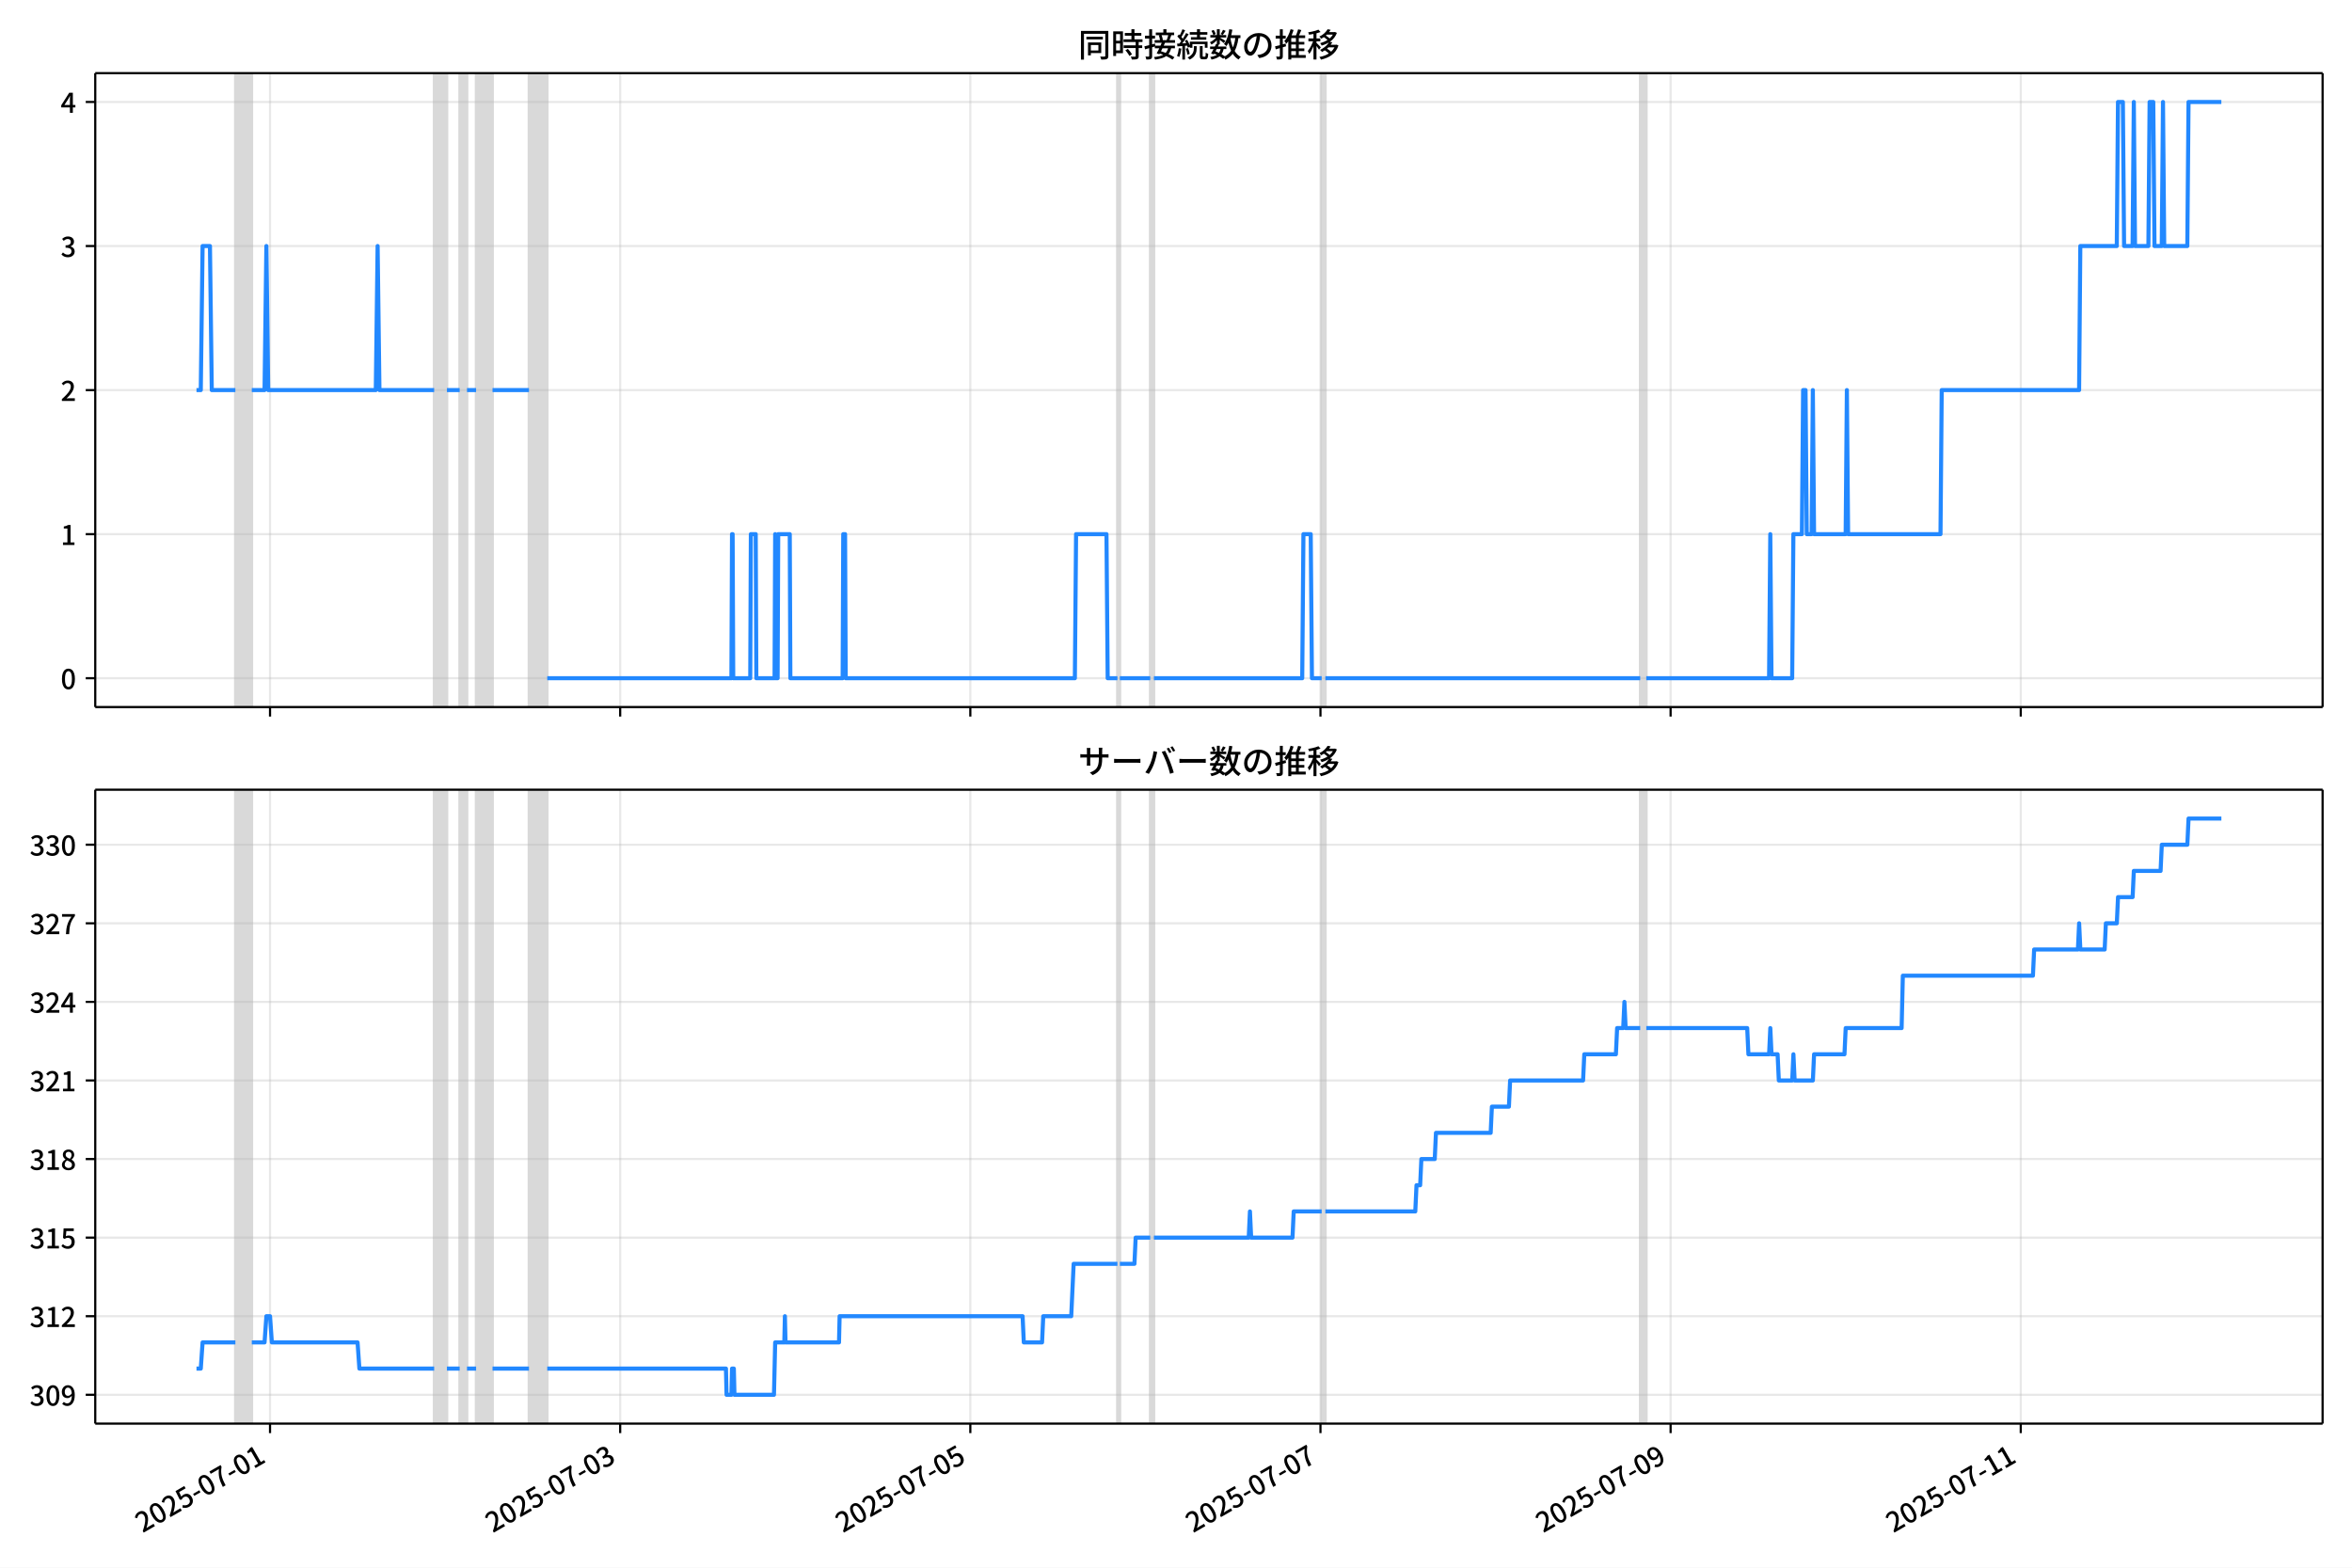
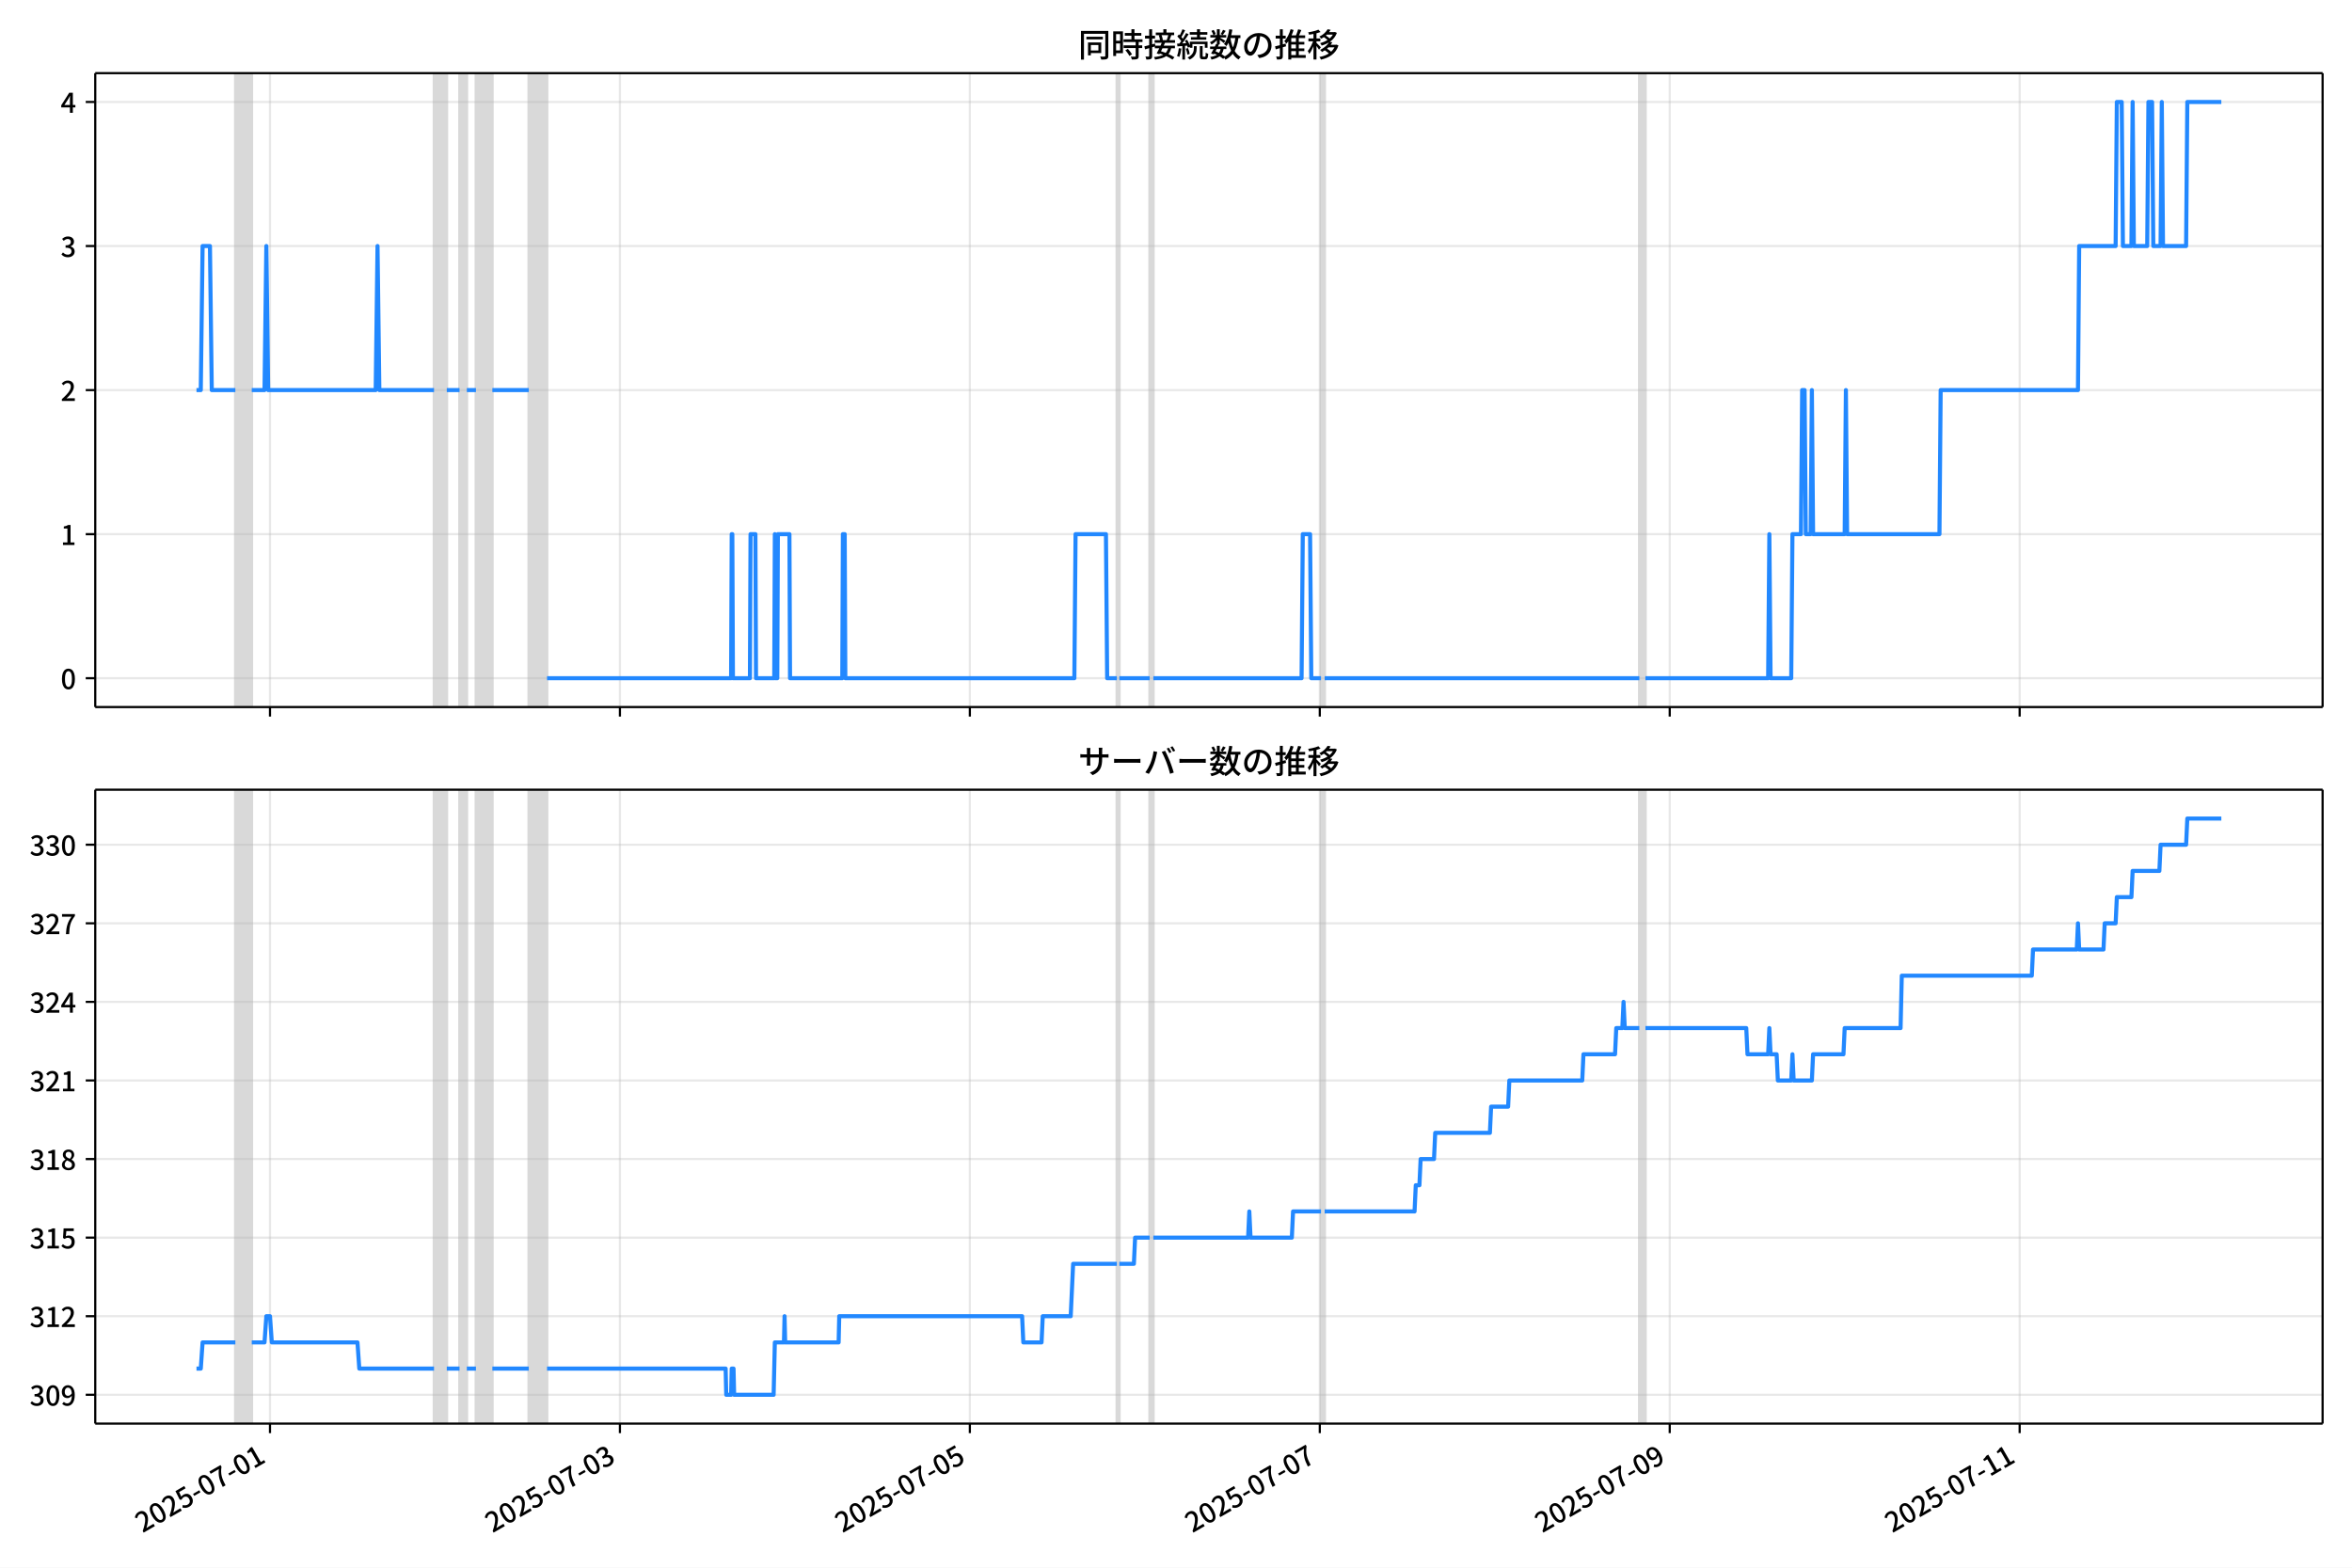
<svg xmlns="http://www.w3.org/2000/svg" xmlns:xlink="http://www.w3.org/1999/xlink" version="1.1" viewBox="0 0 864 576">
  <defs>
    <style type="text/css">*{stroke-linejoin: round; stroke-linecap: butt}</style>
  </defs>
  <g id="z">
    <g id="aa">
      <path d="m0 576h864v-576h-864z" fill="#fff" />
    </g>
    <g id="ab">
      <g id="ac">
        <path d="m34.99 259.78h818.21v-232.9h-818.21z" fill="#fff" />
      </g>
      <g id="ad">
-         <path d="m86.466 259.78h6.029v-232.9h-6.029z" clip-path="url(#b)" fill="#808080" opacity=".3" stroke="#808080" />
+         <path d="m86.458 259.78h6.026v-232.9h-6.026z" clip-path="url(#b)" fill="#808080" opacity=".3" stroke="#808080" />
      </g>
      <g id="ae">
-         <path d="m159.49 259.78h4.689v-232.9h-4.689z" clip-path="url(#b)" fill="#808080" opacity=".3" stroke="#808080" />
+         <path d="m159.44 259.78h4.687v-232.9h-4.687z" clip-path="url(#b)" fill="#808080" opacity=".3" stroke="#808080" />
      </g>
      <g id="af">
-         <path d="m168.87 259.78h2.68v-232.9h-2.68z" clip-path="url(#b)" fill="#808080" opacity=".3" stroke="#808080" />
+         <path d="m168.81 259.78h2.678v-232.9h-2.678z" clip-path="url(#b)" fill="#808080" opacity=".3" stroke="#808080" />
      </g>
      <g id="ag">
-         <path d="m174.9 259.78h6.029v-232.9h-6.029z" clip-path="url(#b)" fill="#808080" opacity=".3" stroke="#808080" />
+         <path d="m174.83 259.78h6.026v-232.9h-6.026z" clip-path="url(#b)" fill="#808080" opacity=".3" stroke="#808080" />
      </g>
      <g id="ah">
-         <path d="m194.32 259.78h6.699v-232.9h-6.699z" clip-path="url(#b)" fill="#808080" opacity=".3" stroke="#808080" />
+         <path d="m194.25 259.78h6.695v-232.9h-6.695z" clip-path="url(#b)" fill="#808080" opacity=".3" stroke="#808080" />
      </g>
      <g id="ai">
-         <path d="m410.48 259.78h.893v-232.9h-.893z" clip-path="url(#b)" fill="#808080" opacity=".3" stroke="#808080" />
+         <path d="m410.28 259.78h.893v-232.9h-.893z" clip-path="url(#b)" fill="#808080" opacity=".3" stroke="#808080" />
      </g>
      <g id="aj">
-         <path d="m422.54 259.78h1.34v-232.9h-1.34z" clip-path="url(#b)" fill="#808080" opacity=".3" stroke="#808080" />
+         <path d="m422.33 259.78h1.339v-232.9h-1.339z" clip-path="url(#b)" fill="#808080" opacity=".3" stroke="#808080" />
      </g>
      <g id="ak">
-         <path d="m485.52 259.78h1.34v-232.9h-1.34z" clip-path="url(#b)" fill="#808080" opacity=".3" stroke="#808080" />
+         <path d="m485.27 259.78h1.339v-232.9h-1.339z" clip-path="url(#b)" fill="#808080" opacity=".3" stroke="#808080" />
      </g>
      <g id="al">
-         <path d="m602.53 259.78h2.233v-232.9h-2.233z" clip-path="url(#b)" fill="#808080" opacity=".3" stroke="#808080" />
+         <path d="m602.21 259.78h2.232v-232.9h-2.232z" clip-path="url(#b)" fill="#808080" opacity=".3" stroke="#808080" />
      </g>
      <g id="am">
        <g id="an">
          <g id="ao">
-             <path d="m99.195 259.78v-232.9" clip-path="url(#b)" fill="none" stroke="#b0b0b0" stroke-linecap="square" stroke-opacity=".3" stroke-width=".8" />
+             <path d="m99.179 259.78v-232.9" clip-path="url(#b)" fill="none" stroke="#b0b0b0" stroke-linecap="square" stroke-opacity=".3" stroke-width=".8" />
          </g>
          <g id="ap">
            <defs>
              <path id="f" d="m0 0v3.5" stroke="#000" stroke-width=".8" />
            </defs>
-             <use x="99.195" y="259.778" stroke="#000000" stroke-width=".8" xlink:href="#f" />
+             <use x="99.179" y="259.778" stroke="#000000" stroke-width=".8" xlink:href="#f" />
          </g>
        </g>
        <g id="aq">
          <g id="ar">
-             <path d="m227.82 259.78v-232.9" clip-path="url(#b)" fill="none" stroke="#b0b0b0" stroke-linecap="square" stroke-opacity=".3" stroke-width=".8" />
+             <path d="m227.73 259.78v-232.9" clip-path="url(#b)" fill="none" stroke="#b0b0b0" stroke-linecap="square" stroke-opacity=".3" stroke-width=".8" />
          </g>
          <g id="as">
-             <use x="227.819" y="259.778" stroke="#000000" stroke-width=".8" xlink:href="#f" />
+             <use x="227.726" y="259.778" stroke="#000000" stroke-width=".8" xlink:href="#f" />
          </g>
        </g>
        <g id="at">
          <g id="au">
-             <path d="m356.44 259.78v-232.9" clip-path="url(#b)" fill="none" stroke="#b0b0b0" stroke-linecap="square" stroke-opacity=".3" stroke-width=".8" />
+             <path d="m356.27 259.78v-232.9" clip-path="url(#b)" fill="none" stroke="#b0b0b0" stroke-linecap="square" stroke-opacity=".3" stroke-width=".8" />
          </g>
          <g id="av">
-             <use x="356.444" y="259.778" stroke="#000000" stroke-width=".8" xlink:href="#f" />
+             <use x="356.273" y="259.778" stroke="#000000" stroke-width=".8" xlink:href="#f" />
          </g>
        </g>
        <g id="aw">
          <g id="ax">
-             <path d="m485.07 259.78v-232.9" clip-path="url(#b)" fill="none" stroke="#b0b0b0" stroke-linecap="square" stroke-opacity=".3" stroke-width=".8" />
+             <path d="m484.82 259.78v-232.9" clip-path="url(#b)" fill="none" stroke="#b0b0b0" stroke-linecap="square" stroke-opacity=".3" stroke-width=".8" />
          </g>
          <g id="ay">
-             <use x="485.068" y="259.778" stroke="#000000" stroke-width=".8" xlink:href="#f" />
+             <use x="484.821" y="259.778" stroke="#000000" stroke-width=".8" xlink:href="#f" />
          </g>
        </g>
        <g id="az">
          <g id="ba">
-             <path d="m613.69 259.78v-232.9" clip-path="url(#b)" fill="none" stroke="#b0b0b0" stroke-linecap="square" stroke-opacity=".3" stroke-width=".8" />
+             <path d="m613.37 259.78v-232.9" clip-path="url(#b)" fill="none" stroke="#b0b0b0" stroke-linecap="square" stroke-opacity=".3" stroke-width=".8" />
          </g>
          <g id="bb">
-             <use x="613.693" y="259.778" stroke="#000000" stroke-width=".8" xlink:href="#f" />
+             <use x="613.368" y="259.778" stroke="#000000" stroke-width=".8" xlink:href="#f" />
          </g>
        </g>
        <g id="bc">
          <g id="bd">
-             <path d="m742.32 259.78v-232.9" clip-path="url(#b)" fill="none" stroke="#b0b0b0" stroke-linecap="square" stroke-opacity=".3" stroke-width=".8" />
+             <path d="m741.92 259.78v-232.9" clip-path="url(#b)" fill="none" stroke="#b0b0b0" stroke-linecap="square" stroke-opacity=".3" stroke-width=".8" />
          </g>
          <g id="be">
-             <use x="742.317" y="259.778" stroke="#000000" stroke-width=".8" xlink:href="#f" />
+             <use x="741.915" y="259.778" stroke="#000000" stroke-width=".8" xlink:href="#f" />
          </g>
        </g>
      </g>
      <g id="bf">
        <g id="bg">
          <g id="bh">
            <path d="m34.99 249.19h818.21" clip-path="url(#b)" fill="none" stroke="#b0b0b0" stroke-linecap="square" stroke-opacity=".3" stroke-width=".8" />
          </g>
          <g id="bi">
            <defs>
              <path id="e" d="m0 0h-3.5" stroke="#000" stroke-width=".8" />
            </defs>
            <use x="34.99" y="249.191" stroke="#000000" stroke-width=".8" xlink:href="#e" />
          </g>
          <g id="bj">
            <g transform="translate(22.29 253.18) scale(.1 -.1)">
              <defs>
                <path id="c" transform="scale(.015625)" d="m1830-90q-460 0-806 275-346 276-535 823-188 547-188 1366 0 820 188 1357 189 538 535 803 346 266 806 266 461 0 800-269 340-269 528-803 189-534 189-1354 0-819-189-1366-188-547-528-823-339-275-800-275zm0 589q237 0 422 185 186 186 288 599 103 413 103 1091 0 679-103 1082-102 403-288 582-185 180-422 180-236 0-422-180-186-179-292-582-105-403-105-1082 0-678 105-1091 106-413 292-599 186-185 422-185z" />
              </defs>
              <use xlink:href="#c" />
            </g>
          </g>
        </g>
        <g id="bk">
          <g id="bl">
            <path d="m34.99 196.26h818.21" clip-path="url(#b)" fill="none" stroke="#b0b0b0" stroke-linecap="square" stroke-opacity=".3" stroke-width=".8" />
          </g>
          <g id="bm">
            <use x="34.99" y="196.26" stroke="#000000" stroke-width=".8" xlink:href="#e" />
          </g>
          <g id="bn">
            <g transform="translate(22.29 200.25) scale(.1 -.1)">
              <defs>
                <path id="k" transform="scale(.015625)" d="m544 0v608h1037v3277h-845v467q333 58 579 147 247 90 451 218h557v-4109h915v-608h-2694z" />
              </defs>
              <use xlink:href="#k" />
            </g>
          </g>
        </g>
        <g id="bo">
          <g id="bp">
            <path d="m34.99 143.33h818.21" clip-path="url(#b)" fill="none" stroke="#b0b0b0" stroke-linecap="square" stroke-opacity=".3" stroke-width=".8" />
          </g>
          <g id="bq">
            <use x="34.99" y="143.329" stroke="#000000" stroke-width=".8" xlink:href="#e" />
          </g>
          <g id="br">
            <g transform="translate(22.29 147.31) scale(.1 -.1)">
              <defs>
                <path id="d" transform="scale(.015625)" d="m282 0v429q697 621 1164 1136 468 515 701 956 234 442 234 826 0 256-87 451-86 196-262 301-176 106-445 106-275 0-506-151-230-150-422-368l-416 410q301 333 637 518 336 186 803 186 429 0 749-176t496-493 176-745q0-455-224-919t-615-935q-390-470-889-950 186 20 394 36t374 16h1184v-634h-3046z" />
              </defs>
              <use xlink:href="#d" />
            </g>
          </g>
        </g>
        <g id="bs">
          <g id="bt">
            <path d="m34.99 90.398h818.21" clip-path="url(#b)" fill="none" stroke="#b0b0b0" stroke-linecap="square" stroke-opacity=".3" stroke-width=".8" />
          </g>
          <g id="bu">
            <use x="34.99" y="90.398" stroke="#000000" stroke-width=".8" xlink:href="#e" />
          </g>
          <g id="bv">
            <g transform="translate(22.29 94.383) scale(.1 -.1)">
              <defs>
                <path id="h" transform="scale(.015625)" d="m1715-90q-371 0-656 90t-503 240q-217 150-377 323l359 474q211-205 479-359 269-153 634-153 269 0 467 92 199 93 311 266t112 423q0 256-125 451t-429 300q-304 106-835 106v551q467 0 732 105 266 106 384 291 119 186 119 423 0 307-192 489-192 183-531 183-269 0-503-119-233-118-438-316l-384 460q282 256 614 413 333 157 737 157 422 0 748-144 327-144 512-413 186-269 186-659 0-403-221-685-221-281-592-422v-26q269-70 490-227t349-400 128-557q0-422-215-726-214-304-573-468-358-163-787-163z" />
              </defs>
              <use xlink:href="#h" />
            </g>
          </g>
        </g>
        <g id="bw">
          <g id="bx">
            <path d="m34.99 37.466h818.21" clip-path="url(#b)" fill="none" stroke="#b0b0b0" stroke-linecap="square" stroke-opacity=".3" stroke-width=".8" />
          </g>
          <g id="by">
            <use x="34.99" y="37.466" stroke="#000000" stroke-width=".8" xlink:href="#e" />
          </g>
          <g id="bz">
            <g transform="translate(22.29 41.451) scale(.1 -.1)">
              <defs>
                <path id="p" transform="scale(.015625)" d="m2170 0v3072q0 192 12 457 13 266 20 458h-26q-90-179-183-365-92-185-195-364l-921-1415h2579v-576h-3328v493l1875 2957h858v-4717h-691z" />
              </defs>
              <use xlink:href="#p" />
            </g>
          </g>
        </g>
      </g>
      <g id="ca">
-         <path d="m72.181 143.33h1.573l.668-52.931h2.702l.671 52.931h8.67m6.029 0h4.689l.67-52.931.67 52.931h39.525l.67-52.931.67 52.931h20.098m4.689 0h4.689m2.68 0h3.35m6.029 0h13.398m6.699 105.86h67.662l.223-52.931h.223l.223 52.931h6.253l.223-52.931h1.786l.223 52.931h6.699l.223-52.931.223 52.931h.67l.223-52.931h4.243l.223 52.931h19.204l.223-52.931h.67l.223 52.931h84.187l.447-52.931h11.165l.447 52.931h3.573m.893 0h11.165m1.34 0h54.487l.447-52.931h2.68l.447 52.931h3.573m1.34 0h115.67m2.233 0h45.108l.447-52.931.447 52.931h7.592l.447-52.931h3.126l.447-52.931h.893l.447 52.931h1.786l.447-52.931.447 52.931h11.612l.447-52.931.447 52.931h33.943l.447-52.931h50.467l.447-52.931h13.398l.447-52.931h1.786l.447 52.931h3.126l.447-52.931.447 52.931h4.913l.447-52.931h1.34l.447 52.931h2.68l.447-52.931.447 52.931h8.486l.447-52.931h12.059v0" clip-path="url(#b)" fill="none" stroke="#28f" stroke-linecap="square" stroke-width="1.5" />
+         <path d="m72.181 143.33h1.572l.668-52.931h2.7l.671 52.931h8.665m6.026 0h4.687l.67-52.931.67 52.931h39.502l.67-52.931.67 52.931h20.086m4.687 0h4.687m2.678 0h3.348m6.026 0h13.39m6.695 105.86h67.621l.223-52.931h.223l.223 52.931h6.249l.223-52.931h1.785l.223 52.931h6.695l.223-52.931.223 52.931h.67l.223-52.931h4.24l.223 52.931h19.193l.223-52.931h.67l.223 52.931h84.136l.446-52.931h11.159l.446 52.931h3.571m.893 0h11.159m1.339 0h54.454l.446-52.931h2.678l.446 52.931h3.571m1.339 0h115.6m2.232 0h45.081l.446-52.931.446 52.931h7.588l.446-52.931h3.124l.446-52.931h.893l.446 52.931h1.785l.446-52.931.446 52.931h11.605l.446-52.931.446 52.931h33.922l.446-52.931h50.437l.446-52.931h13.39l.446-52.931h1.785l.446 52.931h3.124l.446-52.931.446 52.931h4.91l.446-52.931h1.339l.446 52.931h2.678l.446-52.931.446 52.931h8.481l.446-52.931h12.498v0" clip-path="url(#b)" fill="none" stroke="#28f" stroke-linecap="square" stroke-width="1.5" />
      </g>
      <g id="cb">
        <path d="m34.99 259.78v-232.9" fill="none" stroke="#000" stroke-linecap="square" stroke-width=".8" />
      </g>
      <g id="cc">
        <path d="m853.2 259.78v-232.9" fill="none" stroke="#000" stroke-linecap="square" stroke-width=".8" />
      </g>
      <g id="cd">
        <path d="m34.99 259.78h818.21" fill="none" stroke="#000" stroke-linecap="square" stroke-width=".8" />
      </g>
      <g id="ce">
        <path d="m34.99 26.88h818.21" fill="none" stroke="#000" stroke-linecap="square" stroke-width=".8" />
      </g>
      <g id="cf">
        <g transform="translate(396.1 20.88) scale(.12 -.12)">
          <defs>
            <path id="v" transform="scale(.015625)" d="m1587 3936h3232v-518h-3232v518zm320-1114h557v-2534h-557v2534zm301 0h2291v-2086h-2291v512h1734v1069h-1734v505zm-1683 2260h5113v-570h-4524v-5056h-589v5626zm4768 0h595v-4896q0-250-67-397t-227-218q-160-77-426-96t-675-19q-13 83-45 192t-77 218q-45 108-89 185 281-13 527-13 247 0 330 0 83 7 118 42 36 35 36 112v4890z" />
            <path id="t" transform="scale(.015625)" d="m2714 4672h3238v-525h-3238v525zm-244-1235h3712v-538h-3712v538zm20-1184h3635v-531h-3635v531zm1523 3155h595v-2310h-595v2310zm832-2451h589v-2823q0-230-61-364-61-135-227-199-167-70-423-86t-633-16q-20 121-78 285-57 163-121 284 275-6 509-9t310-3q77 6 106 28 29 23 29 93v2810zm-2023-1677 487 282q153-160 313-352t294-381q135-189 206-343l-519-313q-64 153-189 348-124 196-278 394-154 199-314 365zm-2086 3718h1619v-4281h-1619v544h1056v3187h-1056v550zm32-1843h1293v-537h-1293v537zm-320 1843h563v-4832h-563v4832z" />
            <path id="u" transform="scale(.015625)" d="m3866 5408h614v-870h-614v870zm-1479-653h3597v-518h-3597v518zm-230-1485h4e3v-518h-4e3v518zm825 922 519 102q64-160 121-342 58-182 96-352 39-170 45-304l-544-128q-6 134-42 313-35 180-83 365-48 186-112 346zm1856 109 589-71q-96-275-202-557-105-281-195-486l-518 77q58 147 122 329 64 183 118 372t86 336zm-2643-2106h3943v-518h-3943v518zm1408 685 602-115q-167-371-362-784t-390-797-362-685l-525 179q160 288 346 666t368 784 323 752zm-659-2157 358 403q352-102 733-240 381-137 752-304 371-166 697-336 327-169 558-329l-384-461q-218 160-532 336-313 176-685 345-371 170-755 323-384 154-742 263zm1894 1114 583-71q-122-550-353-944-230-393-604-662t-922-435q-547-167-1296-269-25 128-93 269-67 141-137 230 678 64 1168 192t819 349q330 221 531 550 202 330 304 791zm-4684 217q396 90 953 240 557 151 1120 311l77-544q-525-154-1053-311-528-156-963-284l-134 588zm121 2093h1965v-563h-1965v563zm819 1248h576v-5229q0-236-51-374t-192-208q-141-77-355-99-214-23-541-16-13 115-64 288t-109 294q205-6 381-6t234 0q64 0 92 28 29 29 29 93v5229z" />
            <path id="s" transform="scale(.015625)" d="m4058 5408h595v-1798h-595v1798zm-1415-563h3443v-499h-3443v499zm231-992h3008v-499h-3008v499zm-224-877h3475v-1203h-531v729h-2432v-729h-512v1203zm1964-877h551v-1881q0-122 22-157 23-35 106-35 25 0 92 0 68 0 135 0t99 0q51 0 83 54t45 224 19 515q90-70 234-131t259-93q-19-429-83-662-64-234-183-326-118-93-316-93-39 0-103 0t-134 0-138 0q-67 0-99 0-237 0-365 64t-176 218q-48 153-48 422v1881zm-1164-6h550v-455q0-243-48-528-48-284-186-579-137-294-409-572-272-279-727-503-70 90-192 208-121 118-230 195 416 205 665 438 250 234 371 474 122 240 164 467 42 228 42 413v442zm-2240 3309 524-192q-121-244-259-503-137-259-275-496t-259-416l-410 173q122 186 246 438 125 253 240 515 116 263 193 481zm716-743 500-230q-224-359-496-756-272-396-548-764-275-368-518-650l-358 205q179 211 377 483 199 272 387 569 189 298 358 592 170 295 298 551zm-1721-665 307 403q166-154 339-340 173-185 320-364t224-327l-326-460q-77 160-218 348-141 189-314 384-172 196-332 356zm1485-832 435 179q128-211 249-458 122-246 215-474 93-227 137-412l-473-211q-32 185-119 422-86 237-201 486-115 250-243 468zm-1530-583q422 26 998 54 576 29 1184 68l7-499q-570-45-1127-84-556-38-992-70l-70 531zm1702-992 436 135q121-276 214-596t118-556l-454-148q-26 237-112 563-86 327-202 602zm-1363 109 499-83q-57-455-163-897-105-441-253-748-51 32-134 73-83 42-170 83-86 42-144 62 148 294 234 697t131 813zm691 627h525v-2861h-525v2861z" />
            <path id="m" transform="scale(.015625)" d="m224 2022h3187v-499h-3187v499zm51 2247h3111v-487h-3111v487zm1127-1735 563-121q-154-320-333-672t-352-679q-173-326-326-582l-532 173q148 243 324 566t345 669q170 346 311 646zm934-832 563-64q-89-480-262-838t-461-614-701-432-976-298q-25 128-99 269t-157 237q659 102 1085 303 426 202 666 554t342 883zm422 3597 519-211q-147-218-298-436-150-217-278-377l-403 186q121 173 252 413 132 240 208 425zm-1203 109h563v-2957h-563v2957zm-1075-320 448 186q134-192 246-420 112-227 157-393l-467-211q-38 172-147 406t-237 432zm1094-1050 397-236q-160-263-400-529-240-265-519-489-278-224-553-378-51 103-141 237-89 135-179 218 269 109 534 294 266 186 493 416 228 231 368 467zm487-204q83-45 246-145 163-99 352-211t346-211 221-150l-327-423q-83 77-230 198-147 122-317 253-170 132-327 250-156 119-259 189l295 250zm1798 396h2311v-556h-2311v556zm115 1178 615-90q-103-640-263-1235t-384-1101q-224-505-512-889-44 57-134 134t-186 157-166 125q275 339 473 796 199 458 340 995 141 538 217 1108zm1223-1510 614-58q-147-1101-445-1940-297-838-813-1443-515-604-1321-1014-26 71-90 177-64 105-134 208-70 102-128 159 742 346 1212 880 471 535 730 1290 260 755 375 1741zm-1005-135q134-851 387-1597 253-745 659-1305 407-560 1002-874-70-57-154-150-83-93-154-189-70-96-121-179-633 371-1056 988-422 618-688 1434-265 816-425 1783l550 89zm-3309-3065 327 416q377-148 754-330 378-182 701-378 324-195 548-368l-416-435q-211 179-519 378-307 198-666 383-358 186-729 334z" />
            <path id="r" transform="scale(.015625)" d="m3686 4378q-64-493-163-1041-99-547-265-1084-192-653-432-1104t-522-688-595-237q-320 0-596 221-275 221-448 621-172 400-172 931 0 537 220 1017 221 480 611 851 391 372 909 583 519 211 1121 211 576 0 1040-186 464-185 793-515 330-329 502-771 173-441 173-941 0-672-278-1194-278-521-816-851-538-329-1318-444l-378 601q166 20 307 42t263 48q307 70 585 217 279 148 496 375 218 227 342 534 125 308 125 692t-122 713q-121 330-358 573-236 243-582 380-346 138-781 138-525 0-935-186-409-185-694-489-284-304-432-656-147-352-147-678 0-365 89-605 90-240 224-355 135-115 276-115t288 144 297 457q151 314 298 800 147 461 246 982 100 522 145 1021l684-12z" />
            <path id="n" transform="scale(.015625)" d="m2995 2925h2893v-519h-2893v519zm0-1280h2893v-519h-2893v519zm-64-1299h3232v-557h-3232v557zm1312 3577h563v-3763h-563v3763zm429 1466 634-141q-154-390-340-794-185-403-339-684l-512 140q103 199 208 458 106 259 195 528 90 269 154 493zm-1472 25 582-147q-153-518-371-1018-217-499-483-931t-573-758q-38 64-109 160-70 96-147 198-77 103-141 160 416 416 733 1034t509 1302zm128-1203h2720v-537h-2720v-4205h-582v4422l313 320h269zm-3174-2157q396 90 953 240 557 151 1120 311l77-544q-525-154-1053-311-528-156-963-284l-134 588zm121 2093h1965v-563h-1965v563zm819 1248h576v-5229q0-236-51-374t-192-208q-141-77-355-99-214-23-541-16-13 115-64 288t-109 294q205-6 381-6t234 0q64 0 92 28 29 29 29 93v5229z" />
            <path id="l" transform="scale(.015625)" d="m4051 5402 595-109q-281-493-729-941t-1107-806q-39 64-106 144t-141 153q-73 74-137 119 608 288 1011 678t614 762zm-77-557h1511v-493h-1863l352 493zm1293 0h109l109 25 384-179q-192-505-496-905t-695-701q-390-301-845-519-454-217-947-358-44 109-137 253t-176 227q448 109 867 294 419 186 777 445 359 259 631 592t419 730v96zm-1990-954 377 307q167-96 336-218 170-121 320-249 151-128 247-237l-397-332q-90 108-237 236t-317 259q-169 132-329 234zm1107-934 595-109q-307-538-803-1031-496-492-1232-876-38 64-102 144t-138 156q-74 77-138 116 455 217 807 483t604 554q253 288 407 563zm-90-589h1460v-506h-1818l358 506zm1268 0h121l109 26 384-167q-192-614-531-1075t-787-794q-448-332-983-553-534-221-1129-355-45 115-132 269-86 153-176 249 551 96 1043 285 493 189 903 473 410 285 714 669t464 883v90zm-2132-1056 410 339q186-102 384-237 198-134 371-275t282-269l-435-371q-103 128-270 272-166 144-361 288t-381 253zm-2150 3533h589v-5376h-589v5376zm-992-1242h2336v-569h-2336v569zm1024-224 365-160q-96-339-231-707-134-368-291-727-157-358-336-672-179-313-365-537-44 128-134 291t-160 272q173 192 339 457 167 266 323 570 157 304 282 618t208 595zm941 1946 416-467q-314-122-695-221-380-99-784-173-403-74-780-131-20 102-71 236-51 135-102 231 358 58 732 138 375 80 711 179t573 208zm-397-2579q58-45 179-170 122-125 266-266 144-140 259-265t160-183l-352-473q-58 102-157 255-99 154-218 317-118 164-227 311-108 147-185 237l275 237z" />
          </defs>
          <use xlink:href="#v" />
          <use transform="translate(100)" xlink:href="#t" />
          <use transform="translate(200)" xlink:href="#u" />
          <use transform="translate(300)" xlink:href="#s" />
          <use transform="translate(400)" xlink:href="#m" />
          <use transform="translate(500)" xlink:href="#r" />
          <use transform="translate(600)" xlink:href="#n" />
          <use transform="translate(700)" xlink:href="#l" />
        </g>
      </g>
    </g>
    <g id="cg">
      <g id="ch">
        <path d="m34.99 523.06h818.21v-232.9h-818.21z" fill="#fff" />
      </g>
      <g id="ci">
-         <path d="m86.466 523.06h6.029v-232.9h-6.029z" clip-path="url(#a)" fill="#808080" opacity=".3" stroke="#808080" />
+         <path d="m86.458 523.06h6.026v-232.9h-6.026z" clip-path="url(#a)" fill="#808080" opacity=".3" stroke="#808080" />
      </g>
      <g id="cj">
-         <path d="m159.49 523.06h4.689v-232.9h-4.689z" clip-path="url(#a)" fill="#808080" opacity=".3" stroke="#808080" />
+         <path d="m159.44 523.06h4.687v-232.9h-4.687z" clip-path="url(#a)" fill="#808080" opacity=".3" stroke="#808080" />
      </g>
      <g id="ck">
-         <path d="m168.87 523.06h2.68v-232.9h-2.68z" clip-path="url(#a)" fill="#808080" opacity=".3" stroke="#808080" />
+         <path d="m168.81 523.06h2.678v-232.9h-2.678z" clip-path="url(#a)" fill="#808080" opacity=".3" stroke="#808080" />
      </g>
      <g id="cl">
-         <path d="m174.9 523.06h6.029v-232.9h-6.029z" clip-path="url(#a)" fill="#808080" opacity=".3" stroke="#808080" />
+         <path d="m174.83 523.06h6.026v-232.9h-6.026z" clip-path="url(#a)" fill="#808080" opacity=".3" stroke="#808080" />
      </g>
      <g id="cm">
-         <path d="m194.32 523.06h6.699v-232.9h-6.699z" clip-path="url(#a)" fill="#808080" opacity=".3" stroke="#808080" />
+         <path d="m194.25 523.06h6.695v-232.9h-6.695z" clip-path="url(#a)" fill="#808080" opacity=".3" stroke="#808080" />
      </g>
      <g id="cn">
-         <path d="m410.48 523.06h.893v-232.9h-.893z" clip-path="url(#a)" fill="#808080" opacity=".3" stroke="#808080" />
+         <path d="m410.28 523.06h.893v-232.9h-.893z" clip-path="url(#a)" fill="#808080" opacity=".3" stroke="#808080" />
      </g>
      <g id="co">
-         <path d="m422.54 523.06h1.34v-232.9h-1.34z" clip-path="url(#a)" fill="#808080" opacity=".3" stroke="#808080" />
+         <path d="m422.33 523.06h1.339v-232.9h-1.339z" clip-path="url(#a)" fill="#808080" opacity=".3" stroke="#808080" />
      </g>
      <g id="cp">
-         <path d="m485.52 523.06h1.34v-232.9h-1.34z" clip-path="url(#a)" fill="#808080" opacity=".3" stroke="#808080" />
+         <path d="m485.27 523.06h1.339v-232.9h-1.339z" clip-path="url(#a)" fill="#808080" opacity=".3" stroke="#808080" />
      </g>
      <g id="cq">
-         <path d="m602.53 523.06h2.233v-232.9h-2.233z" clip-path="url(#a)" fill="#808080" opacity=".3" stroke="#808080" />
+         <path d="m602.21 523.06h2.232v-232.9h-2.232z" clip-path="url(#a)" fill="#808080" opacity=".3" stroke="#808080" />
      </g>
      <g id="cr">
        <g id="cs">
          <g id="ct">
-             <path d="m99.195 523.06v-232.9" clip-path="url(#a)" fill="none" stroke="#b0b0b0" stroke-linecap="square" stroke-opacity=".3" stroke-width=".8" />
+             <path d="m99.179 523.06v-232.9" clip-path="url(#a)" fill="none" stroke="#b0b0b0" stroke-linecap="square" stroke-opacity=".3" stroke-width=".8" />
          </g>
          <g id="cu">
-             <use x="99.195" y="523.055" stroke="#000000" stroke-width=".8" xlink:href="#f" />
+             <use x="99.179" y="523.055" stroke="#000000" stroke-width=".8" xlink:href="#f" />
          </g>
          <g id="cv">
-             <g transform="translate(52.405 563.33) rotate(-30) scale(.1 -.1)">
+             <g transform="translate(52.389 563.33) rotate(-30) scale(.1 -.1)">
              <defs>
                <path id="j" transform="scale(.015625)" d="m1715-90q-365 0-653 90t-506 237q-217 147-383 307l352 480q134-134 294-246t361-183q202-70 452-70 262 0 473 118 212 119 333 346 122 227 122 541 0 460-247 716-246 256-649 256-224 0-384-64t-365-198l-365 237 141 2240h2387v-627h-1747l-109-1204q154 77 307 118 154 42 340 42 397 0 723-160t518-490q192-329 192-847 0-519-224-887t-586-560q-361-192-777-192z" />
                <path id="g" transform="scale(.015625)" d="m301 1536v544h1689v-544h-1689z" />
                <path id="i" transform="scale(.015625)" d="m1235 0q32 646 109 1187t224 1024 384 941 576 938h-2208v627h3027v-455q-409-512-665-989-256-476-397-969t-205-1053-90-1251h-755z" />
              </defs>
              <use xlink:href="#d" />
              <use transform="translate(57)" xlink:href="#c" />
              <use transform="translate(114)" xlink:href="#d" />
              <use transform="translate(171)" xlink:href="#j" />
              <use transform="translate(228)" xlink:href="#g" />
              <use transform="translate(263.7)" xlink:href="#c" />
              <use transform="translate(320.7)" xlink:href="#i" />
              <use transform="translate(377.7)" xlink:href="#g" />
              <use transform="translate(413.4)" xlink:href="#c" />
              <use transform="translate(470.4)" xlink:href="#k" />
            </g>
          </g>
        </g>
        <g id="cw">
          <g id="cx">
-             <path d="m227.82 523.06v-232.9" clip-path="url(#a)" fill="none" stroke="#b0b0b0" stroke-linecap="square" stroke-opacity=".3" stroke-width=".8" />
+             <path d="m227.73 523.06v-232.9" clip-path="url(#a)" fill="none" stroke="#b0b0b0" stroke-linecap="square" stroke-opacity=".3" stroke-width=".8" />
          </g>
          <g id="cy">
-             <use x="227.819" y="523.055" stroke="#000000" stroke-width=".8" xlink:href="#f" />
+             <use x="227.726" y="523.055" stroke="#000000" stroke-width=".8" xlink:href="#f" />
          </g>
          <g id="cz">
-             <g transform="translate(181.03 563.33) rotate(-30) scale(.1 -.1)">
+             <g transform="translate(180.94 563.33) rotate(-30) scale(.1 -.1)">
              <use xlink:href="#d" />
              <use transform="translate(57)" xlink:href="#c" />
              <use transform="translate(114)" xlink:href="#d" />
              <use transform="translate(171)" xlink:href="#j" />
              <use transform="translate(228)" xlink:href="#g" />
              <use transform="translate(263.7)" xlink:href="#c" />
              <use transform="translate(320.7)" xlink:href="#i" />
              <use transform="translate(377.7)" xlink:href="#g" />
              <use transform="translate(413.4)" xlink:href="#c" />
              <use transform="translate(470.4)" xlink:href="#h" />
            </g>
          </g>
        </g>
        <g id="da">
          <g id="db">
-             <path d="m356.44 523.06v-232.9" clip-path="url(#a)" fill="none" stroke="#b0b0b0" stroke-linecap="square" stroke-opacity=".3" stroke-width=".8" />
+             <path d="m356.27 523.06v-232.9" clip-path="url(#a)" fill="none" stroke="#b0b0b0" stroke-linecap="square" stroke-opacity=".3" stroke-width=".8" />
          </g>
          <g id="dc">
-             <use x="356.444" y="523.055" stroke="#000000" stroke-width=".8" xlink:href="#f" />
+             <use x="356.273" y="523.055" stroke="#000000" stroke-width=".8" xlink:href="#f" />
          </g>
          <g id="dd">
-             <g transform="translate(309.65 563.33) rotate(-30) scale(.1 -.1)">
+             <g transform="translate(309.48 563.33) rotate(-30) scale(.1 -.1)">
              <use xlink:href="#d" />
              <use transform="translate(57)" xlink:href="#c" />
              <use transform="translate(114)" xlink:href="#d" />
              <use transform="translate(171)" xlink:href="#j" />
              <use transform="translate(228)" xlink:href="#g" />
              <use transform="translate(263.7)" xlink:href="#c" />
              <use transform="translate(320.7)" xlink:href="#i" />
              <use transform="translate(377.7)" xlink:href="#g" />
              <use transform="translate(413.4)" xlink:href="#c" />
              <use transform="translate(470.4)" xlink:href="#j" />
            </g>
          </g>
        </g>
        <g id="de">
          <g id="df">
-             <path d="m485.07 523.06v-232.9" clip-path="url(#a)" fill="none" stroke="#b0b0b0" stroke-linecap="square" stroke-opacity=".3" stroke-width=".8" />
+             <path d="m484.82 523.06v-232.9" clip-path="url(#a)" fill="none" stroke="#b0b0b0" stroke-linecap="square" stroke-opacity=".3" stroke-width=".8" />
          </g>
          <g id="dg">
-             <use x="485.068" y="523.055" stroke="#000000" stroke-width=".8" xlink:href="#f" />
+             <use x="484.821" y="523.055" stroke="#000000" stroke-width=".8" xlink:href="#f" />
          </g>
          <g id="dh">
-             <g transform="translate(438.28 563.33) rotate(-30) scale(.1 -.1)">
+             <g transform="translate(438.03 563.33) rotate(-30) scale(.1 -.1)">
              <use xlink:href="#d" />
              <use transform="translate(57)" xlink:href="#c" />
              <use transform="translate(114)" xlink:href="#d" />
              <use transform="translate(171)" xlink:href="#j" />
              <use transform="translate(228)" xlink:href="#g" />
              <use transform="translate(263.7)" xlink:href="#c" />
              <use transform="translate(320.7)" xlink:href="#i" />
              <use transform="translate(377.7)" xlink:href="#g" />
              <use transform="translate(413.4)" xlink:href="#c" />
              <use transform="translate(470.4)" xlink:href="#i" />
            </g>
          </g>
        </g>
        <g id="di">
          <g id="dj">
-             <path d="m613.69 523.06v-232.9" clip-path="url(#a)" fill="none" stroke="#b0b0b0" stroke-linecap="square" stroke-opacity=".3" stroke-width=".8" />
+             <path d="m613.37 523.06v-232.9" clip-path="url(#a)" fill="none" stroke="#b0b0b0" stroke-linecap="square" stroke-opacity=".3" stroke-width=".8" />
          </g>
          <g id="dk">
-             <use x="613.693" y="523.055" stroke="#000000" stroke-width=".8" xlink:href="#f" />
+             <use x="613.368" y="523.055" stroke="#000000" stroke-width=".8" xlink:href="#f" />
          </g>
          <g id="dl">
-             <g transform="translate(566.9 563.33) rotate(-30) scale(.1 -.1)">
+             <g transform="translate(566.58 563.33) rotate(-30) scale(.1 -.1)">
              <defs>
                <path id="o" transform="scale(.015625)" d="m1562-90q-410 0-708 150-297 151-502 356l403 461q141-160 346-256t422-96q224 0 425 102 202 103 352 333 151 230 237 614 87 384 87 941 0 589-115 970t-323 563-496 182q-205 0-372-118-166-118-262-336t-96-525q0-301 86-512 87-211 259-323 173-112 417-112 224 0 460 141 237 141 448 461l32-544q-134-180-313-314t-371-208-384-74q-391 0-689 166-297 167-467 496-169 330-169 823 0 467 195 816t515 541 698 192q339 0 636-138 298-137 519-419 221-281 349-710t128-1018q0-691-141-1187t-391-807q-249-310-563-461-313-150-652-150z" />
              </defs>
              <use xlink:href="#d" />
              <use transform="translate(57)" xlink:href="#c" />
              <use transform="translate(114)" xlink:href="#d" />
              <use transform="translate(171)" xlink:href="#j" />
              <use transform="translate(228)" xlink:href="#g" />
              <use transform="translate(263.7)" xlink:href="#c" />
              <use transform="translate(320.7)" xlink:href="#i" />
              <use transform="translate(377.7)" xlink:href="#g" />
              <use transform="translate(413.4)" xlink:href="#c" />
              <use transform="translate(470.4)" xlink:href="#o" />
            </g>
          </g>
        </g>
        <g id="dm">
          <g id="dn">
-             <path d="m742.32 523.06v-232.9" clip-path="url(#a)" fill="none" stroke="#b0b0b0" stroke-linecap="square" stroke-opacity=".3" stroke-width=".8" />
+             <path d="m741.92 523.06v-232.9" clip-path="url(#a)" fill="none" stroke="#b0b0b0" stroke-linecap="square" stroke-opacity=".3" stroke-width=".8" />
          </g>
          <g id="do">
-             <use x="742.317" y="523.055" stroke="#000000" stroke-width=".8" xlink:href="#f" />
+             <use x="741.915" y="523.055" stroke="#000000" stroke-width=".8" xlink:href="#f" />
          </g>
          <g id="dp">
-             <g transform="translate(695.53 563.33) rotate(-30) scale(.1 -.1)">
+             <g transform="translate(695.13 563.33) rotate(-30) scale(.1 -.1)">
              <use xlink:href="#d" />
              <use transform="translate(57)" xlink:href="#c" />
              <use transform="translate(114)" xlink:href="#d" />
              <use transform="translate(171)" xlink:href="#j" />
              <use transform="translate(228)" xlink:href="#g" />
              <use transform="translate(263.7)" xlink:href="#c" />
              <use transform="translate(320.7)" xlink:href="#i" />
              <use transform="translate(377.7)" xlink:href="#g" />
              <use transform="translate(413.4)" xlink:href="#k" />
              <use transform="translate(470.4)" xlink:href="#k" />
            </g>
          </g>
        </g>
      </g>
      <g id="dq">
        <g id="dr">
          <g id="ds">
            <path d="m34.99 512.47h818.21" clip-path="url(#a)" fill="none" stroke="#b0b0b0" stroke-linecap="square" stroke-opacity=".3" stroke-width=".8" />
          </g>
          <g id="dt">
            <use x="34.99" y="512.469" stroke="#000000" stroke-width=".8" xlink:href="#e" />
          </g>
          <g id="du">
            <g transform="translate(10.89 516.45) scale(.1 -.1)">
              <use xlink:href="#h" />
              <use transform="translate(57)" xlink:href="#c" />
              <use transform="translate(114)" xlink:href="#o" />
            </g>
          </g>
        </g>
        <g id="dv">
          <g id="dw">
            <path d="m34.99 483.6h818.21" clip-path="url(#a)" fill="none" stroke="#b0b0b0" stroke-linecap="square" stroke-opacity=".3" stroke-width=".8" />
          </g>
          <g id="dx">
            <use x="34.99" y="483.598" stroke="#000000" stroke-width=".8" xlink:href="#e" />
          </g>
          <g id="dy">
            <g transform="translate(10.89 487.58) scale(.1 -.1)">
              <use xlink:href="#h" />
              <use transform="translate(57)" xlink:href="#k" />
              <use transform="translate(114)" xlink:href="#d" />
            </g>
          </g>
        </g>
        <g id="dz">
          <g id="ea">
            <path d="m34.99 454.73h818.21" clip-path="url(#a)" fill="none" stroke="#b0b0b0" stroke-linecap="square" stroke-opacity=".3" stroke-width=".8" />
          </g>
          <g id="eb">
            <use x="34.99" y="454.726" stroke="#000000" stroke-width=".8" xlink:href="#e" />
          </g>
          <g id="ec">
            <g transform="translate(10.89 458.71) scale(.1 -.1)">
              <use xlink:href="#h" />
              <use transform="translate(57)" xlink:href="#k" />
              <use transform="translate(114)" xlink:href="#j" />
            </g>
          </g>
        </g>
        <g id="ed">
          <g id="ee">
            <path d="m34.99 425.85h818.21" clip-path="url(#a)" fill="none" stroke="#b0b0b0" stroke-linecap="square" stroke-opacity=".3" stroke-width=".8" />
          </g>
          <g id="ef">
            <use x="34.99" y="425.854" stroke="#000000" stroke-width=".8" xlink:href="#e" />
          </g>
          <g id="eg">
            <g transform="translate(10.89 429.84) scale(.1 -.1)">
              <defs>
                <path id="w" transform="scale(.015625)" d="m1830-90q-441 0-787 163-345 164-547 448-202 285-202 650 0 314 122 557t314 419 403 291v32q-256 186-442 458-185 272-185 643 0 365 176 640t480 425q304 151 694 151 410 0 704-160t457-439q164-278 164-649 0-237-96-448t-234-381q-137-169-291-278v-32q218-115 397-285 179-169 288-406t109-557q0-346-189-628-189-281-532-448-342-166-803-166zm314 2708q205 198 310 419 106 221 106 464 0 211-83 384t-247 272q-163 99-393 99-288 0-480-183-192-182-192-502 0-256 134-429 135-172 359-294t486-230zm-294-2170q236 0 418 89 183 90 285 253 103 164 103 388 0 211-90 367-89 157-246 272-157 116-368 215t-454 195q-244-173-398-426-153-252-153-553 0-237 118-416 119-179 324-282 205-102 461-102z" />
              </defs>
              <use xlink:href="#h" />
              <use transform="translate(57)" xlink:href="#k" />
              <use transform="translate(114)" xlink:href="#w" />
            </g>
          </g>
        </g>
        <g id="eh">
          <g id="ei">
            <path d="m34.99 396.98h818.21" clip-path="url(#a)" fill="none" stroke="#b0b0b0" stroke-linecap="square" stroke-opacity=".3" stroke-width=".8" />
          </g>
          <g id="ej">
            <use x="34.99" y="396.983" stroke="#000000" stroke-width=".8" xlink:href="#e" />
          </g>
          <g id="ek">
            <g transform="translate(10.89 400.97) scale(.1 -.1)">
              <use xlink:href="#h" />
              <use transform="translate(57)" xlink:href="#d" />
              <use transform="translate(114)" xlink:href="#k" />
            </g>
          </g>
        </g>
        <g id="el">
          <g id="em">
            <path d="m34.99 368.11h818.21" clip-path="url(#a)" fill="none" stroke="#b0b0b0" stroke-linecap="square" stroke-opacity=".3" stroke-width=".8" />
          </g>
          <g id="en">
            <use x="34.99" y="368.111" stroke="#000000" stroke-width=".8" xlink:href="#e" />
          </g>
          <g id="eo">
            <g transform="translate(10.89 372.1) scale(.1 -.1)">
              <use xlink:href="#h" />
              <use transform="translate(57)" xlink:href="#d" />
              <use transform="translate(114)" xlink:href="#p" />
            </g>
          </g>
        </g>
        <g id="ep">
          <g id="eq">
            <path d="m34.99 339.24h818.21" clip-path="url(#a)" fill="none" stroke="#b0b0b0" stroke-linecap="square" stroke-opacity=".3" stroke-width=".8" />
          </g>
          <g id="er">
            <use x="34.99" y="339.239" stroke="#000000" stroke-width=".8" xlink:href="#e" />
          </g>
          <g id="es">
            <g transform="translate(10.89 343.22) scale(.1 -.1)">
              <use xlink:href="#h" />
              <use transform="translate(57)" xlink:href="#d" />
              <use transform="translate(114)" xlink:href="#i" />
            </g>
          </g>
        </g>
        <g id="et">
          <g id="eu">
            <path d="m34.99 310.37h818.21" clip-path="url(#a)" fill="none" stroke="#b0b0b0" stroke-linecap="square" stroke-opacity=".3" stroke-width=".8" />
          </g>
          <g id="ev">
            <use x="34.99" y="310.368" stroke="#000000" stroke-width=".8" xlink:href="#e" />
          </g>
          <g id="ew">
            <g transform="translate(10.89 314.35) scale(.1 -.1)">
              <use xlink:href="#h" />
              <use transform="translate(57)" xlink:href="#h" />
              <use transform="translate(114)" xlink:href="#c" />
            </g>
          </g>
        </g>
      </g>
      <g id="ex">
-         <path d="m72.181 502.85h1.573l.668-9.624h12.044m6.029 0h4.689l.67-9.624h1.34l.67 9.624h31.486l.67 9.624h27.467m4.689 0h4.689m2.68 0h3.35m6.029 0h13.398m6.699 0h65.652l.223 9.624h1.786l.223-9.624h.67l.223 9.624h14.515l.447-19.248h3.35l.223-9.624.223 9.624h19.651l.223-9.624h67.215l.447 9.624h6.699l.447-9.624h10.272l.893-19.248h16.078m.893 0h5.359l.447-9.624h5.359m1.34 0h34.836l.447-9.624.447 9.624h15.185l.447-9.624h10.272m1.34 0h33.049l.447-9.624h1.34l.447-9.624h4.913l.447-9.624h20.098l.447-9.624h6.253l.447-9.624h26.797l.447-9.624h11.612l.447-9.624h2.233l.447-9.624.447 9.624h5.359m2.233 0h37.069l.447 9.624h7.592l.447-9.624.447 9.624h2.233l.447 9.624h4.913l.447-9.624.447 9.624h6.699l.447-9.624h11.165l.447-9.624h20.544l.447-19.248h47.788l.447-9.624h16.078l.447-9.624.447 9.624h8.932l.447-9.624h4.019l.447-9.624h5.359l.447-9.624h9.825l.447-9.624h9.379l.447-9.624h12.059v0" clip-path="url(#a)" fill="none" stroke="#28f" stroke-linecap="square" stroke-width="1.5" />
+         <path d="m72.181 502.85h1.572l.668-9.624h12.036m6.026 0h4.687l.67-9.624h1.339l.67 9.624h31.467l.67 9.624h27.45m4.687 0h4.687m2.678 0h3.348m6.026 0h13.39m6.695 0h65.613l.223 9.624h1.785l.223-9.624h.67l.223 9.624h14.506l.446-19.248h3.348l.223-9.624.223 9.624h19.639l.223-9.624h67.175l.446 9.624h6.695l.446-9.624h10.266l.893-19.248h16.068m.893 0h5.356l.446-9.624h5.356m1.339 0h34.815l.446-9.624.446 9.624h15.176l.446-9.624h10.266m1.339 0h33.03l.446-9.624h1.339l.446-9.624h4.91l.446-9.624h20.086l.446-9.624h6.249l.446-9.624h26.781l.446-9.624h11.605l.446-9.624h2.232l.446-9.624.446 9.624h5.356m2.232 0h37.047l.446 9.624h7.588l.446-9.624.446 9.624h2.232l.446 9.624h4.91l.446-9.624.446 9.624h6.695l.446-9.624h11.159l.446-9.624h20.532l.446-19.248h47.759l.446-9.624h16.068l.446-9.624.446 9.624h8.927l.446-9.624h4.017l.446-9.624h5.356l.446-9.624h9.82l.446-9.624h9.373l.446-9.624h12.498v0" clip-path="url(#a)" fill="none" stroke="#28f" stroke-linecap="square" stroke-width="1.5" />
      </g>
      <g id="ey">
        <path d="m34.99 523.06v-232.9" fill="none" stroke="#000" stroke-linecap="square" stroke-width=".8" />
      </g>
      <g id="ez">
        <path d="m853.2 523.06v-232.9" fill="none" stroke="#000" stroke-linecap="square" stroke-width=".8" />
      </g>
      <g id="fa">
        <path d="m34.99 523.06h818.21" fill="none" stroke="#000" stroke-linecap="square" stroke-width=".8" />
      </g>
      <g id="fb">
        <path d="m34.99 290.16h818.21" fill="none" stroke="#000" stroke-linecap="square" stroke-width=".8" />
      </g>
      <g id="fc">
        <g transform="translate(396.1 284.16) scale(.12 -.12)">
          <defs>
            <path id="y" transform="scale(.015625)" d="m4685 2893q0-621-84-1111-83-489-288-877-204-387-569-691t-928-560l-544 512q448 167 781 371 333 205 550 503 218 298 323 739 106 442 106 1075v1620q0 192-10 339-9 147-22 217h723q-6-70-22-217t-16-339v-1581zm-2304 2086q-7-64-23-199-16-134-16-313v-2317q0-128 6-256 7-128 13-224 7-96 13-140h-710q6 44 12 140 7 96 13 221 7 125 7 259v2317q0 122-10 256-9 135-28 256h723zm-1978-1197q45-12 144-22t237-20q138-9 285-9h4217q237 0 394 13t246 26v-679q-76 7-240 13-163 6-393 6h-4224q-147 0-282-3-134-3-234-10-99-6-150-12v697z" />
            <path id="q" transform="scale(.015625)" d="m621 2854q109-6 265-16 157-9 339-16 183-6 349-6 128 0 352 0t509 0 598 0q314 0 624 0 311 0 586 0t486 0q212 0 327 0 230 0 416 16t301 22v-793q-109 6-308 19-198 13-409 13-109 0-324 0-214 0-489 0t-586 0q-310 0-624 0-313 0-598 0t-509 0-352 0q-262 0-525-10-262-9-428-22v793z" />
            <path id="x" transform="scale(.015625)" d="m4941 5037q83-109 176-269t182-320q90-160 154-288l-416-179q-96 192-240 448t-272 435l416 173zm723 275q83-122 182-282 100-160 196-317 96-156 153-271l-416-186q-102 205-246 454-144 250-279 429l410 173zm-4339-3360q102 262 201 556 100 295 183 612t144 630q61 314 93 602l723-147q-19-83-45-183-26-99-48-195t-42-166q-32-154-86-394t-131-512-164-551q-86-278-182-514-115-301-269-618-153-317-326-618-173-300-346-550l-697 294q301 397 563 874t429 880zm3155 198q-96 250-215 531-118 282-243 567-124 285-246 534-122 250-224 429l659 218q96-179 221-429t253-535q128-284 249-566 122-281 218-525 90-230 195-518 106-288 211-592 106-304 195-589 90-285 154-515l-729-237q-84 352-199 736t-240 768-259 723z" />
          </defs>
          <use xlink:href="#y" />
          <use transform="translate(100)" xlink:href="#q" />
          <use transform="translate(200)" xlink:href="#x" />
          <use transform="translate(300)" xlink:href="#q" />
          <use transform="translate(400)" xlink:href="#m" />
          <use transform="translate(500)" xlink:href="#r" />
          <use transform="translate(600)" xlink:href="#n" />
          <use transform="translate(700)" xlink:href="#l" />
        </g>
      </g>
    </g>
  </g>
  <defs>
    <clipPath id="b">
      <rect x="34.99" y="26.88" width="818.21" height="232.9" />
    </clipPath>
    <clipPath id="a">
      <rect x="34.99" y="290.16" width="818.21" height="232.9" />
    </clipPath>
  </defs>
</svg>
